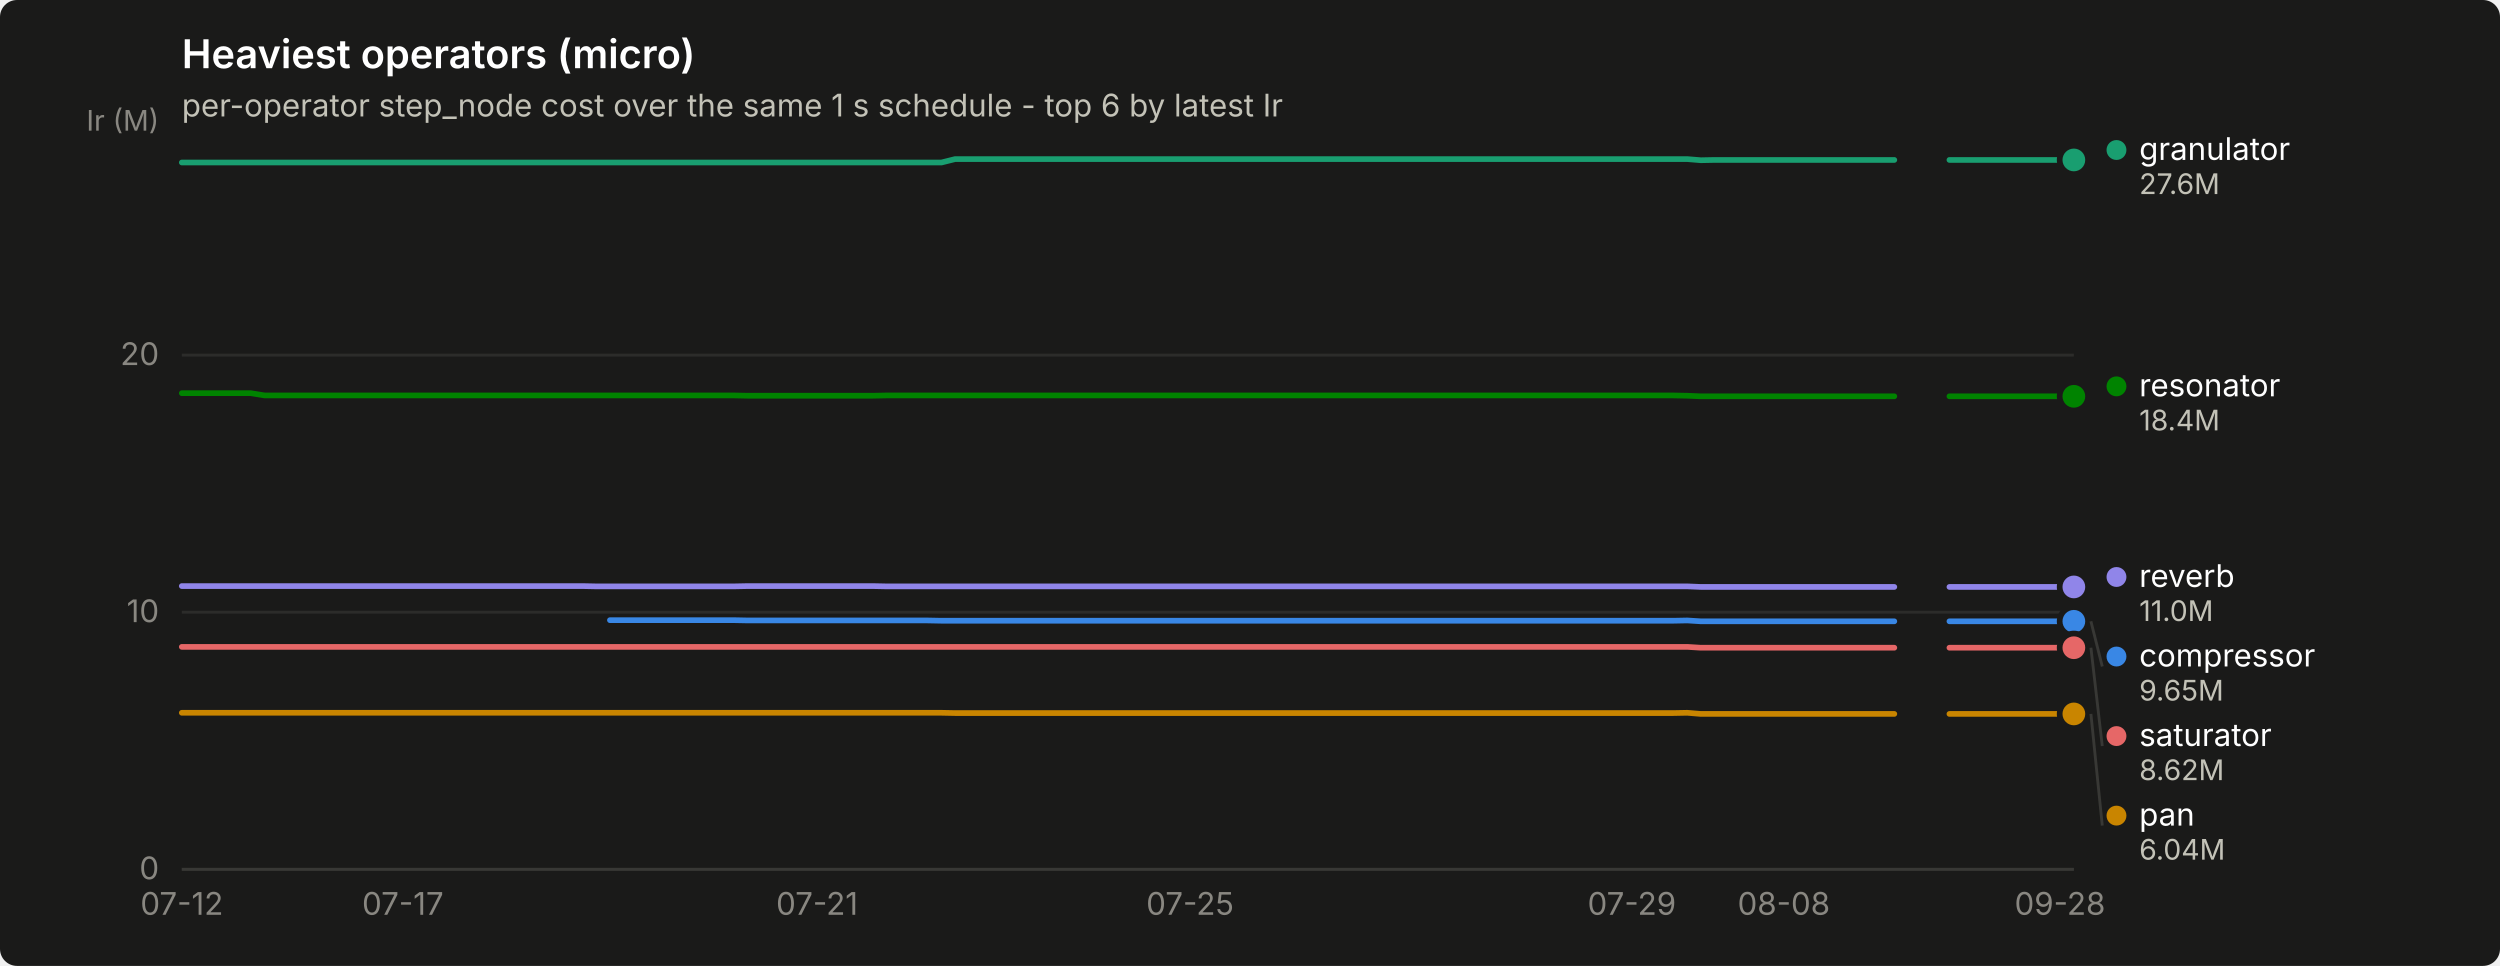
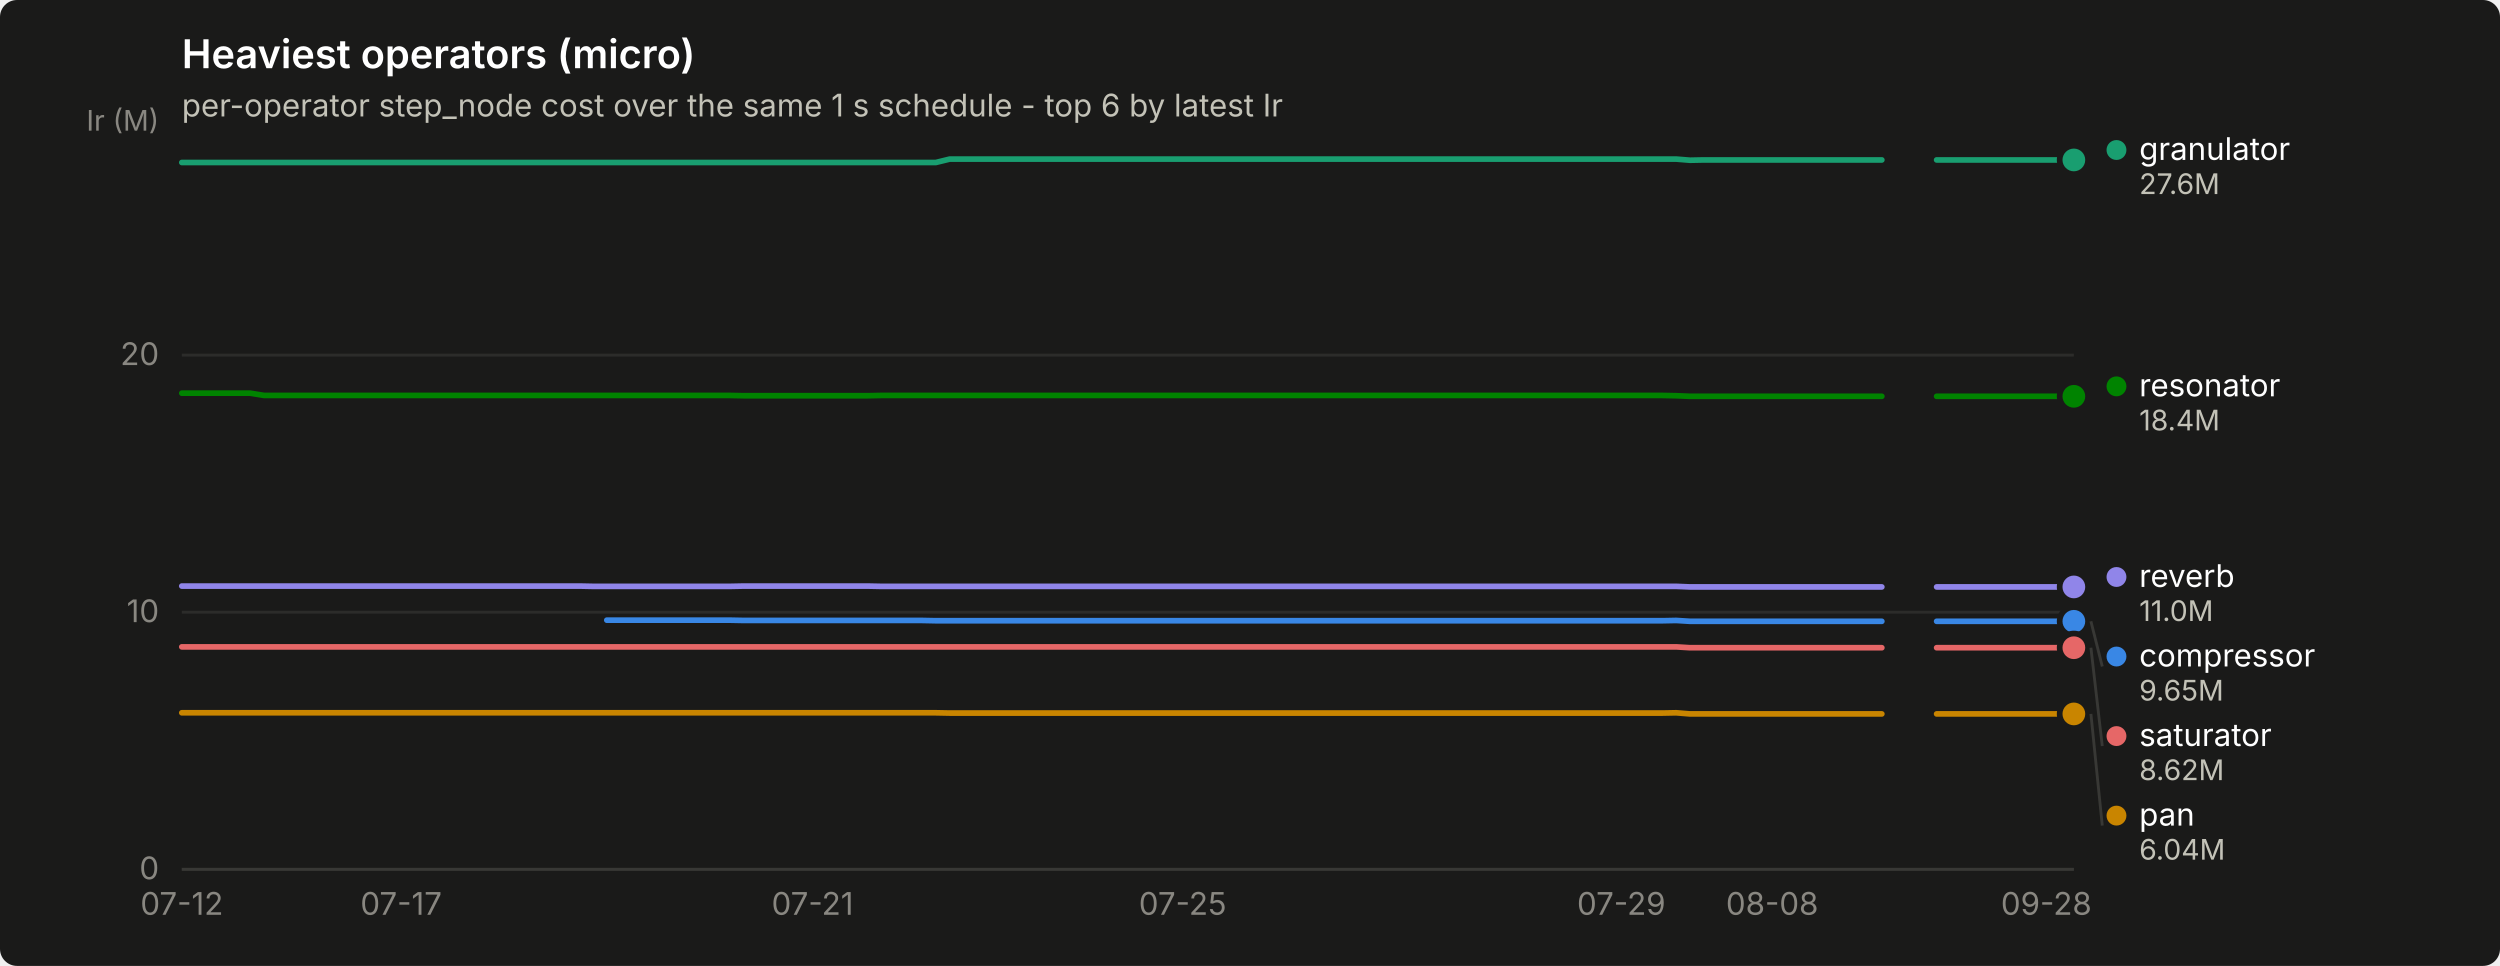
<svg xmlns="http://www.w3.org/2000/svg" width="880" height="340" viewBox="0 0 880 340" role="img" aria-label="Heaviest operators (micro)">
  <rect width="880" height="340" rx="6" fill="#1a1a19" />
  <text x="64" y="24" font-family="system-ui, -apple-system, &quot;Segoe UI&quot;, sans-serif" font-size="14" font-weight="600" fill="#ffffff">Heaviest operators (micro)</text>
  <text x="64" y="41" font-family="system-ui, -apple-system, &quot;Segoe UI&quot;, sans-serif" font-size="11" fill="#c3c2b7">per-operator step_node cost over the same 1 s schedule - top 6 by latest Ir</text>
  <line x1="64" y1="306.0" x2="730" y2="306.0" stroke="#2c2c2a" stroke-width="1" />
  <text x="56" y="309.5" text-anchor="end" font-family="system-ui, -apple-system, &quot;Segoe UI&quot;, sans-serif" font-size="11" style="font-variant-numeric: tabular-nums" fill="#898781">0</text>
  <line x1="64" y1="215.5" x2="730" y2="215.5" stroke="#2c2c2a" stroke-width="1" />
  <text x="56" y="219.0" text-anchor="end" font-family="system-ui, -apple-system, &quot;Segoe UI&quot;, sans-serif" font-size="11" style="font-variant-numeric: tabular-nums" fill="#898781">10</text>
  <line x1="64" y1="125.0" x2="730" y2="125.0" stroke="#2c2c2a" stroke-width="1" />
  <text x="56" y="128.5" text-anchor="end" font-family="system-ui, -apple-system, &quot;Segoe UI&quot;, sans-serif" font-size="11" style="font-variant-numeric: tabular-nums" fill="#898781">20</text>
  <text x="56" y="46" text-anchor="end" font-family="system-ui, -apple-system, &quot;Segoe UI&quot;, sans-serif" font-size="10" fill="#898781">Ir (M)</text>
  <line x1="64" y1="306" x2="730" y2="306" stroke="#383835" stroke-width="1" />
  <text x="64.0" y="322" text-anchor="middle" font-family="system-ui, -apple-system, &quot;Segoe UI&quot;, sans-serif" font-size="11" style="font-variant-numeric: tabular-nums" fill="#898781">07-12</text>
-   <text x="141.8" y="322" text-anchor="middle" font-family="system-ui, -apple-system, &quot;Segoe UI&quot;, sans-serif" font-size="11" style="font-variant-numeric: tabular-nums" fill="#898781">07-17</text>
-   <text x="287.6" y="322" text-anchor="middle" font-family="system-ui, -apple-system, &quot;Segoe UI&quot;, sans-serif" font-size="11" style="font-variant-numeric: tabular-nums" fill="#898781">07-21</text>
-   <text x="418.9" y="322" text-anchor="middle" font-family="system-ui, -apple-system, &quot;Segoe UI&quot;, sans-serif" font-size="11" style="font-variant-numeric: tabular-nums" fill="#898781">07-25</text>
-   <text x="574.4" y="322" text-anchor="middle" font-family="system-ui, -apple-system, &quot;Segoe UI&quot;, sans-serif" font-size="11" style="font-variant-numeric: tabular-nums" fill="#898781">07-29</text>
-   <text x="627.9" y="322" text-anchor="middle" font-family="system-ui, -apple-system, &quot;Segoe UI&quot;, sans-serif" font-size="11" style="font-variant-numeric: tabular-nums" fill="#898781">08-08</text>
-   <text x="725.1" y="322" text-anchor="middle" font-family="system-ui, -apple-system, &quot;Segoe UI&quot;, sans-serif" font-size="11" style="font-variant-numeric: tabular-nums" fill="#898781">09-28</text>
-   <path d="M214.7,218.3 L219.6,218.3 L224.4,218.3 L229.3,218.3 L234.1,218.3 L239.0,218.3 L243.9,218.3 L248.7,218.3 L253.6,218.3 L258.5,218.3 L263.3,218.4 L268.2,218.4 L273.0,218.4 L277.9,218.4 L282.8,218.4 L287.6,218.4 L292.5,218.4 L297.3,218.4 L302.2,218.4 L307.1,218.4 L311.9,218.4 L316.8,218.4 L321.6,218.4 L326.5,218.4 L331.4,218.5 L336.2,218.5 L341.1,218.5 L346.0,218.5 L350.8,218.5 L355.7,218.5 L360.5,218.5 L365.4,218.5 L370.3,218.5 L375.1,218.5 L380.0,218.5 L384.8,218.5 L389.7,218.5 L394.6,218.5 L399.4,218.5 L404.3,218.5 L409.2,218.5 L414.0,218.5 L418.9,218.5 L423.7,218.5 L428.6,218.5 L433.5,218.5 L438.3,218.5 L443.2,218.5 L448.0,218.5 L452.9,218.5 L457.8,218.5 L462.6,218.5 L467.5,218.5 L472.4,218.5 L477.2,218.5 L482.1,218.5 L486.9,218.5 L491.8,218.5 L496.7,218.5 L501.5,218.5 L506.4,218.5 L511.2,218.5 L516.1,218.5 L521.0,218.5 L525.8,218.5 L530.7,218.5 L535.5,218.5 L540.4,218.5 L545.3,218.5 L550.1,218.5 L555.0,218.5 L559.9,218.5 L564.7,218.5 L569.6,218.5 L574.4,218.5 L579.3,218.5 L584.2,218.5 L589.0,218.5 L593.9,218.4 L598.7,218.7 L603.6,218.7 L608.5,218.7 L613.3,218.7 L618.2,218.7 L623.1,218.7 L627.9,218.7 L632.8,218.7 L637.6,218.7 L642.5,218.7 L647.4,218.7 L652.2,218.7 L657.1,218.7 L661.9,218.7 L666.8,218.7" fill="none" stroke="#3987e5" stroke-width="2" stroke-linejoin="round" stroke-linecap="round" />
-   <path d="M686.2,218.7 L691.1,218.7 L696.0,218.7 L700.8,218.7 L705.7,218.7 L710.6,218.7 L715.4,218.7 L720.3,218.7 L725.1,218.7 L730.0,218.7" fill="none" stroke="#3987e5" stroke-width="2" stroke-linejoin="round" stroke-linecap="round" />
+   <text x="141.2" y="322" text-anchor="middle" font-family="system-ui, -apple-system, &quot;Segoe UI&quot;, sans-serif" font-size="11" style="font-variant-numeric: tabular-nums" fill="#898781">07-17</text>
+   <text x="286.0" y="322" text-anchor="middle" font-family="system-ui, -apple-system, &quot;Segoe UI&quot;, sans-serif" font-size="11" style="font-variant-numeric: tabular-nums" fill="#898781">07-21</text>
+   <text x="416.3" y="322" text-anchor="middle" font-family="system-ui, -apple-system, &quot;Segoe UI&quot;, sans-serif" font-size="11" style="font-variant-numeric: tabular-nums" fill="#898781">07-25</text>
+   <text x="570.7" y="322" text-anchor="middle" font-family="system-ui, -apple-system, &quot;Segoe UI&quot;, sans-serif" font-size="11" style="font-variant-numeric: tabular-nums" fill="#898781">07-29</text>
+   <text x="623.8" y="322" text-anchor="middle" font-family="system-ui, -apple-system, &quot;Segoe UI&quot;, sans-serif" font-size="11" style="font-variant-numeric: tabular-nums" fill="#898781">08-08</text>
+   <text x="720.3" y="322" text-anchor="middle" font-family="system-ui, -apple-system, &quot;Segoe UI&quot;, sans-serif" font-size="11" style="font-variant-numeric: tabular-nums" fill="#898781">09-28</text>
+   <path d="M213.6,218.3 L218.4,218.3 L223.3,218.3 L228.1,218.3 L232.9,218.3 L237.7,218.3 L242.6,218.3 L247.4,218.3 L252.2,218.3 L257.0,218.3 L261.9,218.4 L266.7,218.4 L271.5,218.4 L276.3,218.4 L281.2,218.4 L286.0,218.4 L290.8,218.4 L295.7,218.4 L300.5,218.4 L305.3,218.4 L310.1,218.4 L315.0,218.4 L319.8,218.4 L324.6,218.4 L329.4,218.5 L334.3,218.5 L339.1,218.5 L343.9,218.5 L348.7,218.5 L353.6,218.5 L358.4,218.5 L363.2,218.5 L368.0,218.5 L372.9,218.5 L377.7,218.5 L382.5,218.5 L387.3,218.5 L392.2,218.5 L397.0,218.5 L401.8,218.5 L406.7,218.5 L411.5,218.5 L416.3,218.5 L421.1,218.5 L426.0,218.5 L430.8,218.5 L435.6,218.5 L440.4,218.5 L445.3,218.5 L450.1,218.5 L454.9,218.5 L459.7,218.5 L464.6,218.5 L469.4,218.5 L474.2,218.5 L479.0,218.5 L483.9,218.5 L488.7,218.5 L493.5,218.5 L498.3,218.5 L503.2,218.5 L508.0,218.5 L512.8,218.5 L517.7,218.5 L522.5,218.5 L527.3,218.5 L532.1,218.5 L537.0,218.5 L541.8,218.5 L546.6,218.5 L551.4,218.5 L556.3,218.5 L561.1,218.5 L565.9,218.5 L570.7,218.5 L575.6,218.5 L580.4,218.5 L585.2,218.5 L590.0,218.4 L594.9,218.7 L599.7,218.7 L604.5,218.7 L609.3,218.7 L614.2,218.7 L619.0,218.7 L623.8,218.7 L628.7,218.7 L633.5,218.7 L638.3,218.7 L643.1,218.7 L648.0,218.7 L652.8,218.7 L657.6,218.7 L662.4,218.7" fill="none" stroke="#3987e5" stroke-width="2" stroke-linejoin="round" stroke-linecap="round" />
+   <path d="M681.7,218.7 L686.6,218.7 L691.4,218.7 L696.2,218.7 L701.0,218.7 L705.9,218.7 L710.7,218.7 L715.5,218.7 L720.3,218.7 L725.2,218.7 L730.0,218.7" fill="none" stroke="#3987e5" stroke-width="2" stroke-linejoin="round" stroke-linecap="round" />
  <circle cx="730.0" cy="218.7" r="6" fill="#1a1a19" />
  <circle cx="730.0" cy="218.7" r="4" fill="#3987e5" />
-   <path d="M64.0,57.2 L68.9,57.2 L73.7,57.2 L78.6,57.2 L83.4,57.2 L88.3,57.2 L93.2,57.2 L98.0,57.2 L102.9,57.2 L107.8,57.2 L112.6,57.2 L117.5,57.2 L122.3,57.2 L127.2,57.2 L132.1,57.2 L136.9,57.2 L141.8,57.2 L146.6,57.2 L151.5,57.2 L156.4,57.2 L161.2,57.2 L166.1,57.2 L170.9,57.2 L175.8,57.2 L180.7,57.2 L185.5,57.2 L190.4,57.2 L195.3,57.2 L200.1,57.2 L205.0,57.2 L209.8,57.2 L214.7,57.2 L219.6,57.2 L224.4,57.2 L229.3,57.2 L234.1,57.2 L239.0,57.2 L243.9,57.2 L248.7,57.2 L253.6,57.2 L258.5,57.2 L263.3,57.2 L268.2,57.2 L273.0,57.2 L277.9,57.2 L282.8,57.2 L287.6,57.2 L292.5,57.2 L297.3,57.2 L302.2,57.2 L307.1,57.2 L311.9,57.2 L316.8,57.2 L321.6,57.2 L326.5,57.2 L331.4,57.2 L336.2,56.0 L341.1,56.0 L346.0,56.0 L350.8,56.0 L355.7,56.0 L360.5,56.0 L365.4,56.0 L370.3,56.0 L375.1,56.0 L380.0,56.0 L384.8,56.0 L389.7,56.0 L394.6,56.0 L399.4,56.0 L404.3,56.0 L409.2,56.0 L414.0,56.0 L418.9,56.0 L423.7,56.0 L428.6,56.0 L433.5,56.0 L438.3,56.0 L443.2,56.0 L448.0,56.0 L452.9,56.0 L457.8,56.0 L462.6,56.0 L467.5,56.0 L472.4,56.0 L477.2,56.0 L482.1,56.0 L486.9,56.0 L491.8,56.0 L496.7,56.0 L501.5,56.0 L506.4,56.0 L511.2,56.0 L516.1,56.0 L521.0,56.0 L525.8,56.0 L530.7,56.0 L535.5,56.0 L540.4,56.0 L545.3,56.0 L550.1,56.0 L555.0,56.0 L559.9,56.0 L564.7,56.0 L569.6,56.0 L574.4,56.0 L579.3,56.0 L584.2,56.0 L589.0,56.0 L593.9,56.0 L598.7,56.4 L603.6,56.3 L608.5,56.3 L613.3,56.3 L618.2,56.3 L623.1,56.3 L627.9,56.3 L632.8,56.3 L637.6,56.3 L642.5,56.3 L647.4,56.3 L652.2,56.3 L657.1,56.3 L661.9,56.3 L666.8,56.3" fill="none" stroke="#199e70" stroke-width="2" stroke-linejoin="round" stroke-linecap="round" />
-   <path d="M686.2,56.3 L691.1,56.3 L696.0,56.3 L700.8,56.3 L705.7,56.3 L710.6,56.3 L715.4,56.3 L720.3,56.3 L725.1,56.3 L730.0,56.3" fill="none" stroke="#199e70" stroke-width="2" stroke-linejoin="round" stroke-linecap="round" />
+   <path d="M64.0,57.2 L68.8,57.2 L73.7,57.2 L78.5,57.2 L83.3,57.2 L88.1,57.2 L93.0,57.2 L97.8,57.2 L102.6,57.2 L107.4,57.2 L112.3,57.2 L117.1,57.2 L121.9,57.2 L126.7,57.2 L131.6,57.2 L136.4,57.2 L141.2,57.2 L146.0,57.2 L150.9,57.2 L155.7,57.2 L160.5,57.2 L165.3,57.2 L170.2,57.2 L175.0,57.2 L179.8,57.2 L184.7,57.2 L189.5,57.2 L194.3,57.2 L199.1,57.2 L204.0,57.2 L208.8,57.2 L213.6,57.2 L218.4,57.2 L223.3,57.2 L228.1,57.2 L232.9,57.2 L237.7,57.2 L242.6,57.2 L247.4,57.2 L252.2,57.2 L257.0,57.2 L261.9,57.2 L266.7,57.2 L271.5,57.2 L276.3,57.2 L281.2,57.2 L286.0,57.2 L290.8,57.2 L295.7,57.2 L300.5,57.2 L305.3,57.2 L310.1,57.2 L315.0,57.2 L319.8,57.2 L324.6,57.2 L329.4,57.2 L334.3,56.0 L339.1,56.0 L343.9,56.0 L348.7,56.0 L353.6,56.0 L358.4,56.0 L363.2,56.0 L368.0,56.0 L372.9,56.0 L377.7,56.0 L382.5,56.0 L387.3,56.0 L392.2,56.0 L397.0,56.0 L401.8,56.0 L406.7,56.0 L411.5,56.0 L416.3,56.0 L421.1,56.0 L426.0,56.0 L430.8,56.0 L435.6,56.0 L440.4,56.0 L445.3,56.0 L450.1,56.0 L454.9,56.0 L459.7,56.0 L464.6,56.0 L469.4,56.0 L474.2,56.0 L479.0,56.0 L483.9,56.0 L488.7,56.0 L493.5,56.0 L498.3,56.0 L503.2,56.0 L508.0,56.0 L512.8,56.0 L517.7,56.0 L522.5,56.0 L527.3,56.0 L532.1,56.0 L537.0,56.0 L541.8,56.0 L546.6,56.0 L551.4,56.0 L556.3,56.0 L561.1,56.0 L565.9,56.0 L570.7,56.0 L575.6,56.0 L580.4,56.0 L585.2,56.0 L590.0,56.0 L594.9,56.4 L599.7,56.3 L604.5,56.3 L609.3,56.3 L614.2,56.3 L619.0,56.3 L623.8,56.3 L628.7,56.3 L633.5,56.3 L638.3,56.3 L643.1,56.3 L648.0,56.3 L652.8,56.3 L657.6,56.3 L662.4,56.3" fill="none" stroke="#199e70" stroke-width="2" stroke-linejoin="round" stroke-linecap="round" />
+   <path d="M681.7,56.3 L686.6,56.3 L691.4,56.3 L696.2,56.3 L701.0,56.3 L705.9,56.3 L710.7,56.3 L715.5,56.3 L720.3,56.3 L725.2,56.3 L730.0,56.3" fill="none" stroke="#199e70" stroke-width="2" stroke-linejoin="round" stroke-linecap="round" />
  <circle cx="730.0" cy="56.3" r="6" fill="#1a1a19" />
  <circle cx="730.0" cy="56.3" r="4" fill="#199e70" />
-   <path d="M64.0,250.9 L68.9,250.9 L73.7,250.9 L78.6,250.9 L83.4,250.9 L88.3,250.9 L93.2,250.9 L98.0,250.9 L102.9,250.9 L107.8,250.9 L112.6,250.9 L117.5,250.9 L122.3,250.9 L127.2,250.9 L132.1,250.9 L136.9,250.9 L141.8,250.9 L146.6,250.9 L151.5,250.9 L156.4,250.9 L161.2,250.9 L166.1,250.9 L170.9,250.9 L175.8,250.9 L180.7,250.9 L185.5,250.9 L190.4,250.9 L195.3,250.9 L200.1,250.9 L205.0,250.9 L209.8,250.9 L214.7,250.9 L219.6,250.9 L224.4,250.9 L229.3,250.9 L234.1,250.9 L239.0,250.9 L243.9,250.9 L248.7,250.9 L253.6,250.9 L258.5,250.9 L263.3,250.9 L268.2,250.9 L273.0,250.9 L277.9,250.9 L282.8,250.9 L287.6,250.9 L292.5,250.9 L297.3,250.9 L302.2,250.9 L307.1,250.9 L311.9,250.9 L316.8,250.9 L321.6,250.9 L326.5,250.9 L331.4,250.9 L336.2,251.0 L341.1,251.0 L346.0,251.0 L350.8,251.0 L355.7,251.0 L360.5,251.0 L365.4,251.0 L370.3,251.0 L375.1,251.0 L380.0,251.0 L384.8,251.0 L389.7,251.0 L394.6,251.0 L399.4,251.0 L404.3,251.0 L409.2,251.0 L414.0,251.0 L418.9,251.0 L423.7,251.0 L428.6,251.0 L433.5,251.0 L438.3,251.0 L443.2,251.0 L448.0,251.0 L452.9,251.0 L457.8,251.0 L462.6,251.0 L467.5,251.0 L472.4,251.0 L477.2,251.0 L482.1,251.0 L486.9,251.0 L491.8,251.0 L496.7,251.0 L501.5,251.0 L506.4,251.0 L511.2,251.0 L516.1,251.0 L521.0,251.0 L525.8,251.0 L530.7,251.0 L535.5,251.0 L540.4,251.0 L545.3,251.0 L550.1,251.0 L555.0,251.0 L559.9,251.0 L564.7,251.0 L569.6,251.0 L574.4,251.0 L579.3,251.0 L584.2,251.0 L589.0,251.0 L593.9,250.9 L598.7,251.3 L603.6,251.3 L608.5,251.3 L613.3,251.3 L618.2,251.3 L623.1,251.3 L627.9,251.3 L632.8,251.3 L637.6,251.3 L642.5,251.3 L647.4,251.3 L652.2,251.3 L657.1,251.3 L661.9,251.3 L666.8,251.3" fill="none" stroke="#c98500" stroke-width="2" stroke-linejoin="round" stroke-linecap="round" />
-   <path d="M686.2,251.3 L691.1,251.3 L696.0,251.3 L700.8,251.3 L705.7,251.3 L710.6,251.3 L715.4,251.3 L720.3,251.3 L725.1,251.3 L730.0,251.3" fill="none" stroke="#c98500" stroke-width="2" stroke-linejoin="round" stroke-linecap="round" />
+   <path d="M64.0,250.9 L68.8,250.9 L73.7,250.9 L78.5,250.9 L83.3,250.9 L88.1,250.9 L93.0,250.9 L97.8,250.9 L102.6,250.9 L107.4,250.9 L112.3,250.9 L117.1,250.9 L121.9,250.9 L126.7,250.9 L131.6,250.9 L136.4,250.9 L141.2,250.9 L146.0,250.9 L150.9,250.9 L155.7,250.9 L160.5,250.9 L165.3,250.9 L170.2,250.9 L175.0,250.9 L179.8,250.9 L184.7,250.9 L189.5,250.9 L194.3,250.9 L199.1,250.9 L204.0,250.9 L208.8,250.9 L213.6,250.9 L218.4,250.9 L223.3,250.9 L228.1,250.9 L232.9,250.9 L237.7,250.9 L242.6,250.9 L247.4,250.9 L252.2,250.9 L257.0,250.9 L261.9,250.9 L266.7,250.9 L271.5,250.9 L276.3,250.9 L281.2,250.9 L286.0,250.9 L290.8,250.9 L295.7,250.9 L300.5,250.9 L305.3,250.9 L310.1,250.9 L315.0,250.9 L319.8,250.9 L324.6,250.9 L329.4,250.9 L334.3,251.0 L339.1,251.0 L343.9,251.0 L348.7,251.0 L353.6,251.0 L358.4,251.0 L363.2,251.0 L368.0,251.0 L372.9,251.0 L377.7,251.0 L382.5,251.0 L387.3,251.0 L392.2,251.0 L397.0,251.0 L401.8,251.0 L406.7,251.0 L411.5,251.0 L416.3,251.0 L421.1,251.0 L426.0,251.0 L430.8,251.0 L435.6,251.0 L440.4,251.0 L445.3,251.0 L450.1,251.0 L454.9,251.0 L459.7,251.0 L464.6,251.0 L469.4,251.0 L474.2,251.0 L479.0,251.0 L483.9,251.0 L488.7,251.0 L493.5,251.0 L498.3,251.0 L503.2,251.0 L508.0,251.0 L512.8,251.0 L517.7,251.0 L522.5,251.0 L527.3,251.0 L532.1,251.0 L537.0,251.0 L541.8,251.0 L546.6,251.0 L551.4,251.0 L556.3,251.0 L561.1,251.0 L565.9,251.0 L570.7,251.0 L575.6,251.0 L580.4,251.0 L585.2,251.0 L590.0,250.9 L594.9,251.3 L599.7,251.3 L604.5,251.3 L609.3,251.3 L614.2,251.3 L619.0,251.3 L623.8,251.3 L628.7,251.3 L633.5,251.3 L638.3,251.3 L643.1,251.3 L648.0,251.3 L652.8,251.3 L657.6,251.3 L662.4,251.3" fill="none" stroke="#c98500" stroke-width="2" stroke-linejoin="round" stroke-linecap="round" />
+   <path d="M681.7,251.3 L686.6,251.3 L691.4,251.3 L696.2,251.3 L701.0,251.3 L705.9,251.3 L710.7,251.3 L715.5,251.3 L720.3,251.3 L725.2,251.3 L730.0,251.3" fill="none" stroke="#c98500" stroke-width="2" stroke-linejoin="round" stroke-linecap="round" />
  <circle cx="730.0" cy="251.3" r="6" fill="#1a1a19" />
  <circle cx="730.0" cy="251.3" r="4" fill="#c98500" />
-   <path d="M64.0,138.4 L68.9,138.4 L73.7,138.4 L78.6,138.4 L83.4,138.4 L88.3,138.4 L93.2,139.2 L98.0,139.2 L102.9,139.2 L107.8,139.2 L112.6,139.2 L117.5,139.2 L122.3,139.2 L127.2,139.2 L132.1,139.2 L136.9,139.2 L141.8,139.2 L146.6,139.2 L151.5,139.2 L156.4,139.2 L161.2,139.2 L166.1,139.2 L170.9,139.2 L175.8,139.2 L180.7,139.2 L185.5,139.2 L190.4,139.2 L195.3,139.2 L200.1,139.2 L205.0,139.2 L209.8,139.2 L214.7,139.2 L219.6,139.2 L224.4,139.2 L229.3,139.2 L234.1,139.2 L239.0,139.2 L243.9,139.2 L248.7,139.2 L253.6,139.2 L258.5,139.2 L263.3,139.3 L268.2,139.3 L273.0,139.3 L277.9,139.3 L282.8,139.3 L287.6,139.3 L292.5,139.3 L297.3,139.3 L302.2,139.3 L307.1,139.3 L311.9,139.2 L316.8,139.2 L321.6,139.2 L326.5,139.2 L331.4,139.2 L336.2,139.2 L341.1,139.2 L346.0,139.2 L350.8,139.2 L355.7,139.2 L360.5,139.2 L365.4,139.2 L370.3,139.2 L375.1,139.2 L380.0,139.2 L384.8,139.2 L389.7,139.2 L394.6,139.2 L399.4,139.2 L404.3,139.2 L409.2,139.2 L414.0,139.2 L418.9,139.2 L423.7,139.2 L428.6,139.2 L433.5,139.2 L438.3,139.2 L443.2,139.2 L448.0,139.2 L452.9,139.2 L457.8,139.2 L462.6,139.2 L467.5,139.2 L472.4,139.2 L477.2,139.2 L482.1,139.2 L486.9,139.2 L491.8,139.2 L496.7,139.2 L501.5,139.2 L506.4,139.2 L511.2,139.2 L516.1,139.2 L521.0,139.2 L525.8,139.2 L530.7,139.2 L535.5,139.2 L540.4,139.2 L545.3,139.2 L550.1,139.2 L555.0,139.2 L559.9,139.2 L564.7,139.2 L569.6,139.2 L574.4,139.2 L579.3,139.2 L584.2,139.2 L589.0,139.2 L593.9,139.3 L598.7,139.5 L603.6,139.5 L608.5,139.5 L613.3,139.5 L618.2,139.5 L623.1,139.5 L627.9,139.5 L632.8,139.5 L637.6,139.5 L642.5,139.5 L647.4,139.5 L652.2,139.5 L657.1,139.5 L661.9,139.5 L666.8,139.5" fill="none" stroke="#008300" stroke-width="2" stroke-linejoin="round" stroke-linecap="round" />
-   <path d="M686.2,139.5 L691.1,139.5 L696.0,139.5 L700.8,139.5 L705.7,139.5 L710.6,139.5 L715.4,139.5 L720.3,139.5 L725.1,139.5 L730.0,139.5" fill="none" stroke="#008300" stroke-width="2" stroke-linejoin="round" stroke-linecap="round" />
+   <path d="M64.0,138.4 L68.8,138.4 L73.7,138.4 L78.5,138.4 L83.3,138.4 L88.1,138.4 L93.0,139.2 L97.8,139.2 L102.6,139.2 L107.4,139.2 L112.3,139.2 L117.1,139.2 L121.9,139.2 L126.7,139.2 L131.6,139.2 L136.4,139.2 L141.2,139.2 L146.0,139.2 L150.9,139.2 L155.7,139.2 L160.5,139.2 L165.3,139.2 L170.2,139.2 L175.0,139.2 L179.8,139.2 L184.7,139.2 L189.5,139.2 L194.3,139.2 L199.1,139.2 L204.0,139.2 L208.8,139.2 L213.6,139.2 L218.4,139.2 L223.3,139.2 L228.1,139.2 L232.9,139.2 L237.7,139.2 L242.6,139.2 L247.4,139.2 L252.2,139.2 L257.0,139.2 L261.9,139.3 L266.7,139.3 L271.5,139.3 L276.3,139.3 L281.2,139.3 L286.0,139.3 L290.8,139.3 L295.7,139.3 L300.5,139.3 L305.3,139.3 L310.1,139.2 L315.0,139.2 L319.8,139.2 L324.6,139.2 L329.4,139.2 L334.3,139.2 L339.1,139.2 L343.9,139.2 L348.7,139.2 L353.6,139.2 L358.4,139.2 L363.2,139.2 L368.0,139.2 L372.9,139.2 L377.7,139.2 L382.5,139.2 L387.3,139.2 L392.2,139.2 L397.0,139.2 L401.8,139.2 L406.7,139.2 L411.5,139.2 L416.3,139.2 L421.1,139.2 L426.0,139.2 L430.8,139.2 L435.6,139.2 L440.4,139.2 L445.3,139.2 L450.1,139.2 L454.9,139.2 L459.7,139.2 L464.6,139.2 L469.4,139.2 L474.2,139.2 L479.0,139.2 L483.9,139.2 L488.7,139.2 L493.5,139.2 L498.3,139.2 L503.2,139.2 L508.0,139.2 L512.8,139.2 L517.7,139.2 L522.5,139.2 L527.3,139.2 L532.1,139.2 L537.0,139.2 L541.8,139.2 L546.6,139.2 L551.4,139.2 L556.3,139.2 L561.1,139.2 L565.9,139.2 L570.7,139.2 L575.6,139.2 L580.4,139.2 L585.2,139.2 L590.0,139.3 L594.9,139.5 L599.7,139.5 L604.5,139.5 L609.3,139.5 L614.2,139.5 L619.0,139.5 L623.8,139.5 L628.7,139.5 L633.5,139.5 L638.3,139.5 L643.1,139.5 L648.0,139.5 L652.8,139.5 L657.6,139.5 L662.4,139.5" fill="none" stroke="#008300" stroke-width="2" stroke-linejoin="round" stroke-linecap="round" />
+   <path d="M681.7,139.5 L686.6,139.5 L691.4,139.5 L696.2,139.5 L701.0,139.5 L705.9,139.5 L710.7,139.5 L715.5,139.5 L720.3,139.5 L725.2,139.5 L730.0,139.5" fill="none" stroke="#008300" stroke-width="2" stroke-linejoin="round" stroke-linecap="round" />
  <circle cx="730.0" cy="139.5" r="6" fill="#1a1a19" />
  <circle cx="730.0" cy="139.5" r="4" fill="#008300" />
-   <path d="M64.0,206.3 L68.9,206.3 L73.7,206.3 L78.6,206.3 L83.4,206.3 L88.3,206.3 L93.2,206.3 L98.0,206.3 L102.9,206.3 L107.8,206.3 L112.6,206.3 L117.5,206.3 L122.3,206.3 L127.2,206.3 L132.1,206.3 L136.9,206.3 L141.8,206.3 L146.6,206.3 L151.5,206.3 L156.4,206.3 L161.2,206.3 L166.1,206.3 L170.9,206.3 L175.8,206.3 L180.7,206.3 L185.5,206.3 L190.4,206.3 L195.3,206.3 L200.1,206.3 L205.0,206.3 L209.8,206.4 L214.7,206.4 L219.6,206.4 L224.4,206.4 L229.3,206.4 L234.1,206.4 L239.0,206.4 L243.9,206.4 L248.7,206.4 L253.6,206.4 L258.5,206.4 L263.3,206.3 L268.2,206.3 L273.0,206.3 L277.9,206.3 L282.8,206.3 L287.6,206.3 L292.5,206.3 L297.3,206.3 L302.2,206.3 L307.1,206.3 L311.9,206.4 L316.8,206.4 L321.6,206.4 L326.5,206.4 L331.4,206.4 L336.2,206.4 L341.1,206.4 L346.0,206.4 L350.8,206.4 L355.7,206.4 L360.5,206.4 L365.4,206.4 L370.3,206.4 L375.1,206.4 L380.0,206.4 L384.8,206.4 L389.7,206.4 L394.6,206.4 L399.4,206.4 L404.3,206.4 L409.2,206.4 L414.0,206.4 L418.9,206.4 L423.7,206.4 L428.6,206.4 L433.5,206.4 L438.3,206.4 L443.2,206.4 L448.0,206.4 L452.9,206.4 L457.8,206.4 L462.6,206.4 L467.5,206.4 L472.4,206.4 L477.2,206.4 L482.1,206.4 L486.9,206.4 L491.8,206.4 L496.7,206.4 L501.5,206.4 L506.4,206.4 L511.2,206.4 L516.1,206.4 L521.0,206.4 L525.8,206.4 L530.7,206.4 L535.5,206.4 L540.4,206.4 L545.3,206.4 L550.1,206.4 L555.0,206.4 L559.9,206.4 L564.7,206.4 L569.6,206.4 L574.4,206.4 L579.3,206.4 L584.2,206.4 L589.0,206.4 L593.9,206.4 L598.7,206.6 L603.6,206.6 L608.5,206.6 L613.3,206.6 L618.2,206.6 L623.1,206.6 L627.9,206.6 L632.8,206.6 L637.6,206.6 L642.5,206.6 L647.4,206.6 L652.2,206.6 L657.1,206.6 L661.9,206.6 L666.8,206.6" fill="none" stroke="#9085e9" stroke-width="2" stroke-linejoin="round" stroke-linecap="round" />
-   <path d="M686.2,206.6 L691.1,206.6 L696.0,206.6 L700.8,206.6 L705.7,206.6 L710.6,206.6 L715.4,206.6 L720.3,206.6 L725.1,206.6 L730.0,206.6" fill="none" stroke="#9085e9" stroke-width="2" stroke-linejoin="round" stroke-linecap="round" />
+   <path d="M64.0,206.3 L68.8,206.3 L73.7,206.3 L78.5,206.3 L83.3,206.3 L88.1,206.3 L93.0,206.3 L97.8,206.3 L102.6,206.3 L107.4,206.3 L112.3,206.3 L117.1,206.3 L121.9,206.3 L126.7,206.3 L131.6,206.3 L136.4,206.3 L141.2,206.3 L146.0,206.3 L150.9,206.3 L155.7,206.3 L160.5,206.3 L165.3,206.3 L170.2,206.3 L175.0,206.3 L179.8,206.3 L184.7,206.3 L189.5,206.3 L194.3,206.3 L199.1,206.3 L204.0,206.3 L208.8,206.4 L213.6,206.4 L218.4,206.4 L223.3,206.4 L228.1,206.4 L232.9,206.4 L237.7,206.4 L242.6,206.4 L247.4,206.4 L252.2,206.4 L257.0,206.4 L261.9,206.3 L266.7,206.3 L271.5,206.3 L276.3,206.3 L281.2,206.3 L286.0,206.3 L290.8,206.3 L295.7,206.3 L300.5,206.3 L305.3,206.3 L310.1,206.4 L315.0,206.4 L319.8,206.4 L324.6,206.4 L329.4,206.4 L334.3,206.4 L339.1,206.4 L343.9,206.4 L348.7,206.4 L353.6,206.4 L358.4,206.4 L363.2,206.4 L368.0,206.4 L372.9,206.4 L377.7,206.4 L382.5,206.4 L387.3,206.4 L392.2,206.4 L397.0,206.4 L401.8,206.4 L406.7,206.4 L411.5,206.4 L416.3,206.4 L421.1,206.4 L426.0,206.4 L430.8,206.4 L435.6,206.4 L440.4,206.4 L445.3,206.4 L450.1,206.4 L454.9,206.4 L459.7,206.4 L464.6,206.4 L469.4,206.4 L474.2,206.4 L479.0,206.4 L483.9,206.4 L488.7,206.4 L493.5,206.4 L498.3,206.4 L503.2,206.4 L508.0,206.4 L512.8,206.4 L517.7,206.4 L522.5,206.4 L527.3,206.4 L532.1,206.4 L537.0,206.4 L541.8,206.4 L546.6,206.4 L551.4,206.4 L556.3,206.4 L561.1,206.4 L565.9,206.4 L570.7,206.4 L575.6,206.4 L580.4,206.4 L585.2,206.4 L590.0,206.4 L594.9,206.6 L599.7,206.6 L604.5,206.6 L609.3,206.6 L614.2,206.6 L619.0,206.6 L623.8,206.6 L628.7,206.6 L633.5,206.6 L638.3,206.6 L643.1,206.6 L648.0,206.6 L652.8,206.6 L657.6,206.6 L662.4,206.6" fill="none" stroke="#9085e9" stroke-width="2" stroke-linejoin="round" stroke-linecap="round" />
+   <path d="M681.7,206.6 L686.6,206.6 L691.4,206.6 L696.2,206.6 L701.0,206.6 L705.9,206.6 L710.7,206.6 L715.5,206.6 L720.3,206.6 L725.2,206.6 L730.0,206.6" fill="none" stroke="#9085e9" stroke-width="2" stroke-linejoin="round" stroke-linecap="round" />
  <circle cx="730.0" cy="206.6" r="6" fill="#1a1a19" />
  <circle cx="730.0" cy="206.6" r="4" fill="#9085e9" />
-   <path d="M64.0,227.7 L68.9,227.7 L73.7,227.7 L78.6,227.7 L83.4,227.7 L88.3,227.7 L93.2,227.7 L98.0,227.7 L102.9,227.7 L107.8,227.7 L112.6,227.7 L117.5,227.7 L122.3,227.7 L127.2,227.7 L132.1,227.7 L136.9,227.7 L141.8,227.7 L146.6,227.7 L151.5,227.7 L156.4,227.7 L161.2,227.7 L166.1,227.7 L170.9,227.7 L175.8,227.7 L180.7,227.7 L185.5,227.7 L190.4,227.7 L195.3,227.7 L200.1,227.7 L205.0,227.7 L209.8,227.7 L214.7,227.7 L219.6,227.7 L224.4,227.7 L229.3,227.7 L234.1,227.7 L239.0,227.7 L243.9,227.7 L248.7,227.7 L253.6,227.7 L258.5,227.7 L263.3,227.7 L268.2,227.7 L273.0,227.7 L277.9,227.7 L282.8,227.7 L287.6,227.7 L292.5,227.7 L297.3,227.7 L302.2,227.7 L307.1,227.7 L311.9,227.7 L316.8,227.7 L321.6,227.7 L326.5,227.7 L331.4,227.7 L336.2,227.7 L341.1,227.7 L346.0,227.7 L350.8,227.7 L355.7,227.7 L360.5,227.7 L365.4,227.7 L370.3,227.7 L375.1,227.7 L380.0,227.7 L384.8,227.7 L389.7,227.7 L394.6,227.7 L399.4,227.7 L404.3,227.7 L409.2,227.7 L414.0,227.7 L418.9,227.7 L423.7,227.7 L428.6,227.7 L433.5,227.7 L438.3,227.7 L443.2,227.7 L448.0,227.7 L452.9,227.7 L457.8,227.7 L462.6,227.7 L467.5,227.7 L472.4,227.7 L477.2,227.7 L482.1,227.7 L486.9,227.7 L491.8,227.7 L496.7,227.7 L501.5,227.7 L506.4,227.7 L511.2,227.7 L516.1,227.7 L521.0,227.7 L525.8,227.7 L530.7,227.7 L535.5,227.7 L540.4,227.7 L545.3,227.7 L550.1,227.7 L555.0,227.7 L559.9,227.7 L564.7,227.7 L569.6,227.7 L574.4,227.7 L579.3,227.7 L584.2,227.7 L589.0,227.7 L593.9,227.7 L598.7,228.0 L603.6,228.0 L608.5,228.0 L613.3,228.0 L618.2,228.0 L623.1,228.0 L627.9,228.0 L632.8,228.0 L637.6,228.0 L642.5,228.0 L647.4,228.0 L652.2,228.0 L657.1,228.0 L661.9,228.0 L666.8,228.0" fill="none" stroke="#e66767" stroke-width="2" stroke-linejoin="round" stroke-linecap="round" />
-   <path d="M686.2,228.0 L691.1,228.0 L696.0,228.0 L700.8,228.0 L705.7,228.0 L710.6,228.0 L715.4,228.0 L720.3,228.0 L725.1,228.0 L730.0,228.0" fill="none" stroke="#e66767" stroke-width="2" stroke-linejoin="round" stroke-linecap="round" />
+   <path d="M64.0,227.7 L68.8,227.7 L73.7,227.7 L78.5,227.7 L83.3,227.7 L88.1,227.7 L93.0,227.7 L97.8,227.7 L102.6,227.7 L107.4,227.7 L112.3,227.7 L117.1,227.7 L121.9,227.7 L126.7,227.7 L131.6,227.7 L136.4,227.7 L141.2,227.7 L146.0,227.7 L150.9,227.7 L155.7,227.7 L160.5,227.7 L165.3,227.7 L170.2,227.7 L175.0,227.7 L179.8,227.7 L184.7,227.7 L189.5,227.7 L194.3,227.7 L199.1,227.7 L204.0,227.7 L208.8,227.7 L213.6,227.7 L218.4,227.7 L223.3,227.7 L228.1,227.7 L232.9,227.7 L237.7,227.7 L242.6,227.7 L247.4,227.7 L252.2,227.7 L257.0,227.7 L261.9,227.7 L266.7,227.7 L271.5,227.7 L276.3,227.7 L281.2,227.7 L286.0,227.7 L290.8,227.7 L295.7,227.7 L300.5,227.7 L305.3,227.7 L310.1,227.7 L315.0,227.7 L319.8,227.7 L324.6,227.7 L329.4,227.7 L334.3,227.7 L339.1,227.7 L343.9,227.7 L348.7,227.7 L353.6,227.7 L358.4,227.7 L363.2,227.7 L368.0,227.7 L372.9,227.7 L377.7,227.7 L382.5,227.7 L387.3,227.7 L392.2,227.7 L397.0,227.7 L401.8,227.7 L406.7,227.7 L411.5,227.7 L416.3,227.7 L421.1,227.7 L426.0,227.7 L430.8,227.7 L435.6,227.7 L440.4,227.7 L445.3,227.7 L450.1,227.7 L454.9,227.7 L459.7,227.7 L464.6,227.7 L469.4,227.7 L474.2,227.7 L479.0,227.7 L483.9,227.7 L488.7,227.7 L493.5,227.7 L498.3,227.7 L503.2,227.7 L508.0,227.7 L512.8,227.7 L517.7,227.7 L522.5,227.7 L527.3,227.7 L532.1,227.7 L537.0,227.7 L541.8,227.7 L546.6,227.7 L551.4,227.7 L556.3,227.7 L561.1,227.7 L565.9,227.7 L570.7,227.7 L575.6,227.7 L580.4,227.7 L585.2,227.7 L590.0,227.7 L594.9,228.0 L599.7,228.0 L604.5,228.0 L609.3,228.0 L614.2,228.0 L619.0,228.0 L623.8,228.0 L628.7,228.0 L633.5,228.0 L638.3,228.0 L643.1,228.0 L648.0,228.0 L652.8,228.0 L657.6,228.0 L662.4,228.0" fill="none" stroke="#e66767" stroke-width="2" stroke-linejoin="round" stroke-linecap="round" />
+   <path d="M681.7,228.0 L686.6,228.0 L691.4,228.0 L696.2,228.0 L701.0,228.0 L705.9,228.0 L710.7,228.0 L715.5,228.0 L720.3,228.0 L725.2,228.0 L730.0,228.0" fill="none" stroke="#e66767" stroke-width="2" stroke-linejoin="round" stroke-linecap="round" />
  <circle cx="730.0" cy="228.0" r="6" fill="#1a1a19" />
  <circle cx="730.0" cy="228.0" r="4" fill="#e66767" />
  <circle cx="745.0" cy="52.8" r="3.5" fill="#199e70" />
  <text x="753.0" y="56.3" font-family="system-ui, -apple-system, &quot;Segoe UI&quot;, sans-serif" font-size="11" fill="#ffffff">granulator</text>
  <text x="753.0" y="68.3" font-family="system-ui, -apple-system, &quot;Segoe UI&quot;, sans-serif" font-size="10" style="font-variant-numeric: tabular-nums" fill="#c3c2b7">27.6M</text>
  <circle cx="745.0" cy="136.0" r="3.5" fill="#008300" />
  <text x="753.0" y="139.5" font-family="system-ui, -apple-system, &quot;Segoe UI&quot;, sans-serif" font-size="11" fill="#ffffff">resonator</text>
  <text x="753.0" y="151.5" font-family="system-ui, -apple-system, &quot;Segoe UI&quot;, sans-serif" font-size="10" style="font-variant-numeric: tabular-nums" fill="#c3c2b7">18.4M</text>
  <circle cx="745.0" cy="203.1" r="3.5" fill="#9085e9" />
  <text x="753.0" y="206.6" font-family="system-ui, -apple-system, &quot;Segoe UI&quot;, sans-serif" font-size="11" fill="#ffffff">reverb</text>
  <text x="753.0" y="218.6" font-family="system-ui, -apple-system, &quot;Segoe UI&quot;, sans-serif" font-size="10" style="font-variant-numeric: tabular-nums" fill="#c3c2b7">11.0M</text>
  <line x1="736.0" y1="218.7" x2="740.0" y2="234.6" stroke="#383835" stroke-width="1" />
  <circle cx="745.0" cy="231.1" r="3.5" fill="#3987e5" />
  <text x="753.0" y="234.6" font-family="system-ui, -apple-system, &quot;Segoe UI&quot;, sans-serif" font-size="11" fill="#ffffff">compressor</text>
  <text x="753.0" y="246.6" font-family="system-ui, -apple-system, &quot;Segoe UI&quot;, sans-serif" font-size="10" style="font-variant-numeric: tabular-nums" fill="#c3c2b7">9.65M</text>
  <line x1="736.0" y1="228.0" x2="740.0" y2="262.6" stroke="#383835" stroke-width="1" />
  <circle cx="745.0" cy="259.1" r="3.5" fill="#e66767" />
  <text x="753.0" y="262.6" font-family="system-ui, -apple-system, &quot;Segoe UI&quot;, sans-serif" font-size="11" fill="#ffffff">saturator</text>
  <text x="753.0" y="274.6" font-family="system-ui, -apple-system, &quot;Segoe UI&quot;, sans-serif" font-size="10" style="font-variant-numeric: tabular-nums" fill="#c3c2b7">8.62M</text>
  <line x1="736.0" y1="251.3" x2="740.0" y2="290.6" stroke="#383835" stroke-width="1" />
  <circle cx="745.0" cy="287.1" r="3.5" fill="#c98500" />
  <text x="753.0" y="290.6" font-family="system-ui, -apple-system, &quot;Segoe UI&quot;, sans-serif" font-size="11" fill="#ffffff">pan</text>
  <text x="753.0" y="302.6" font-family="system-ui, -apple-system, &quot;Segoe UI&quot;, sans-serif" font-size="10" style="font-variant-numeric: tabular-nums" fill="#c3c2b7">6.04M</text>
</svg>
